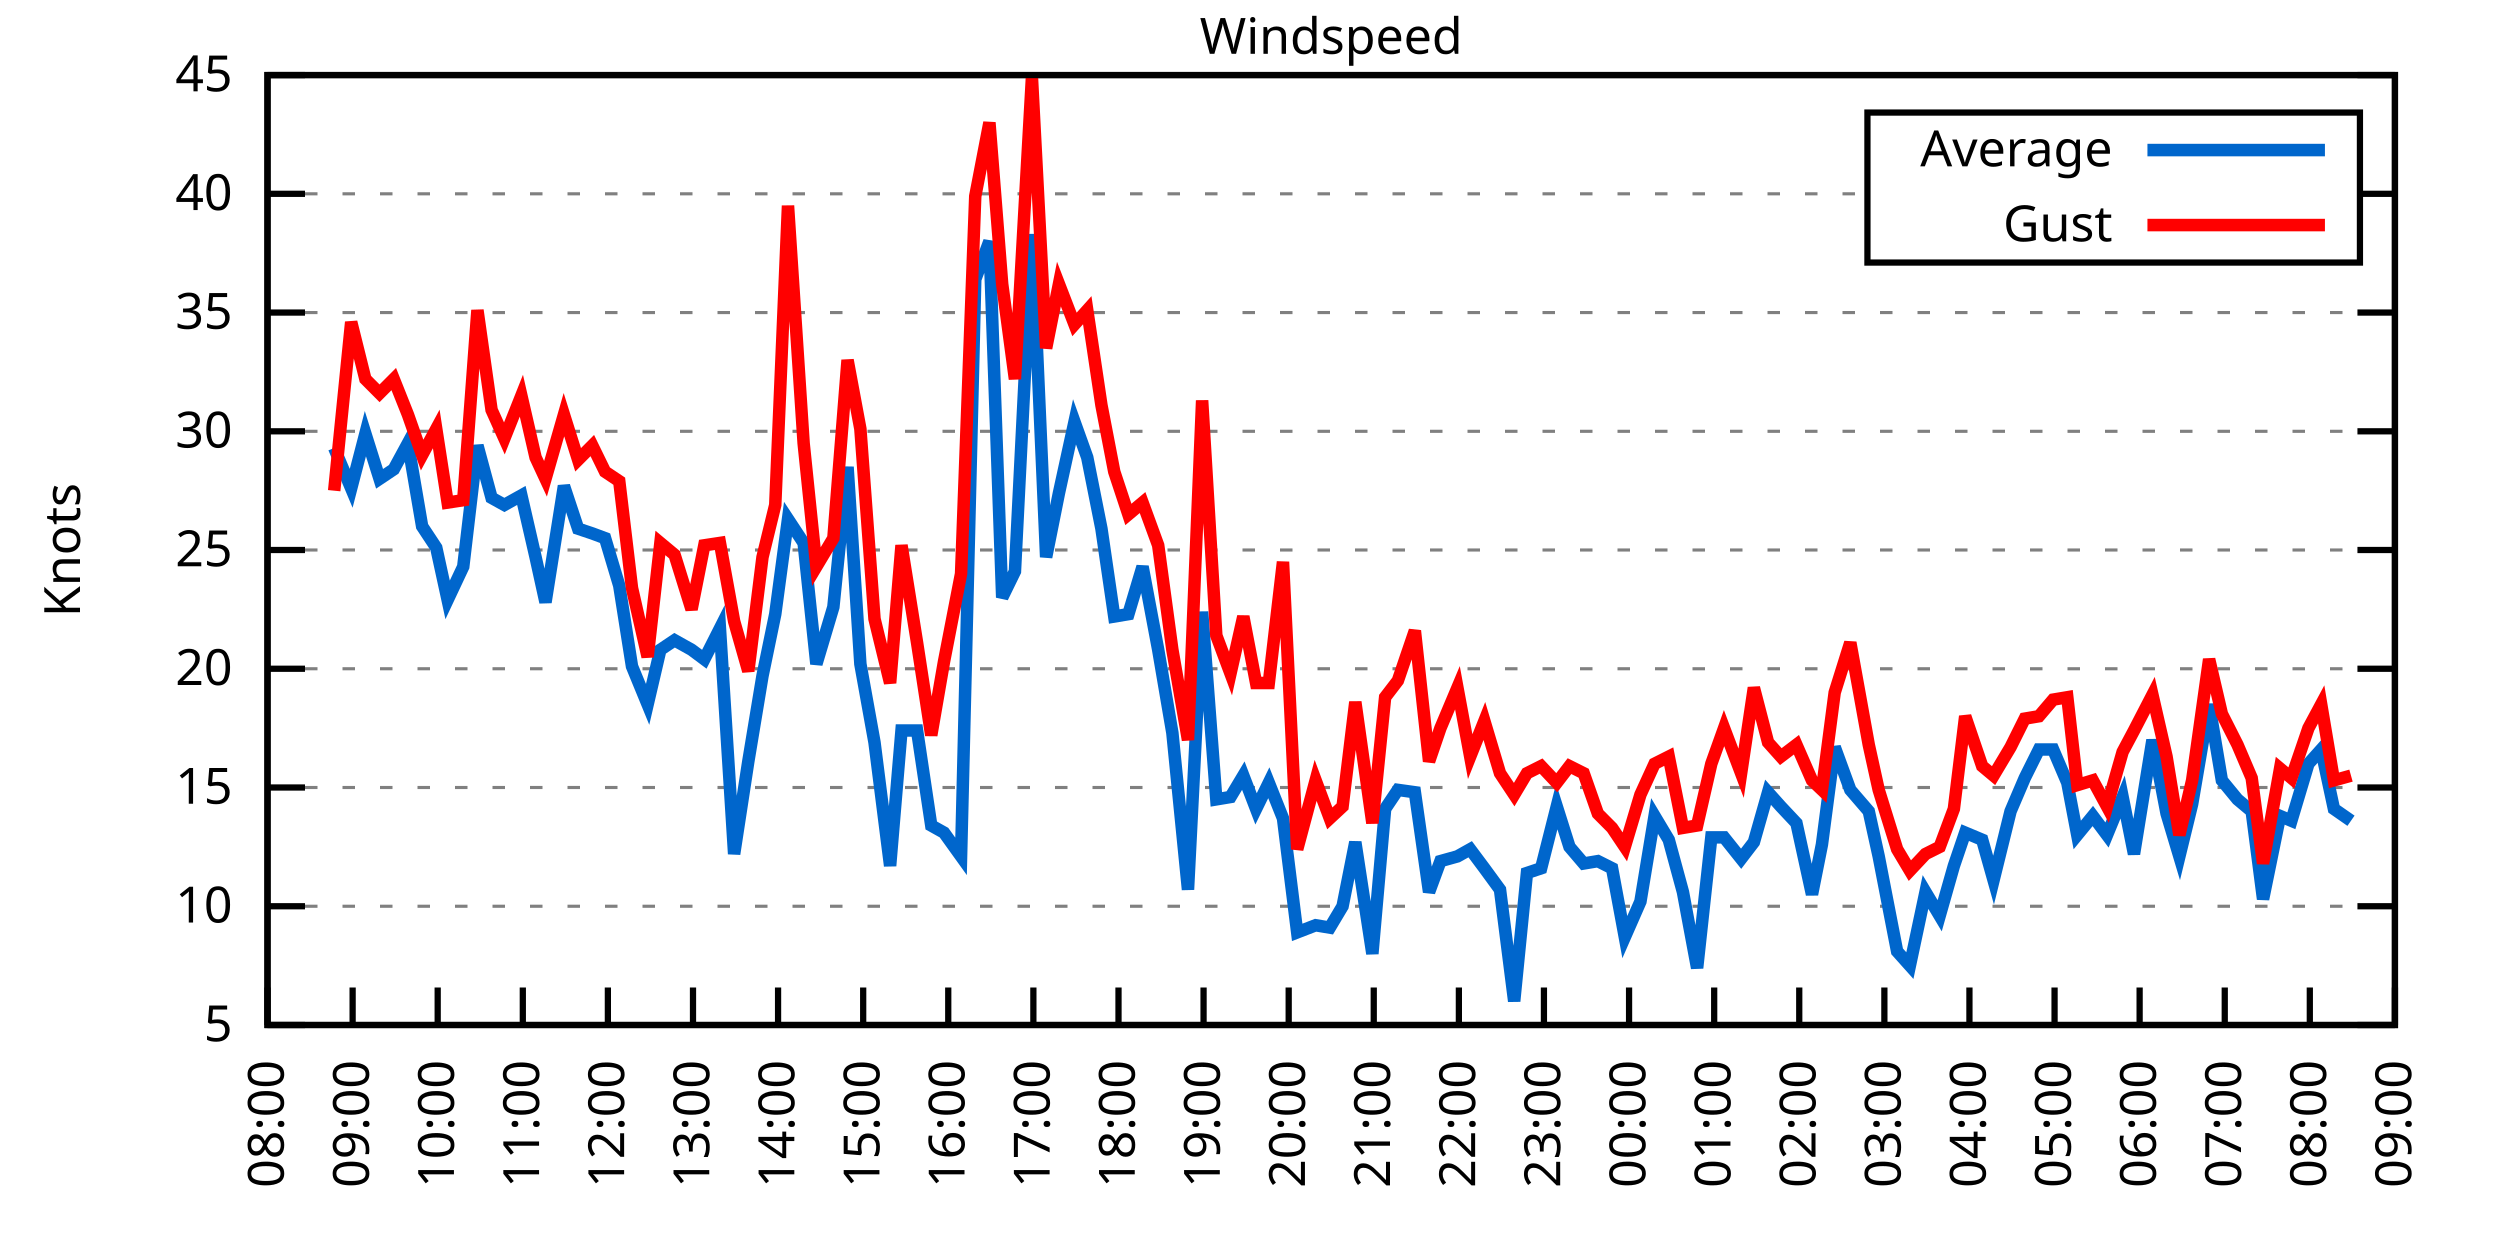
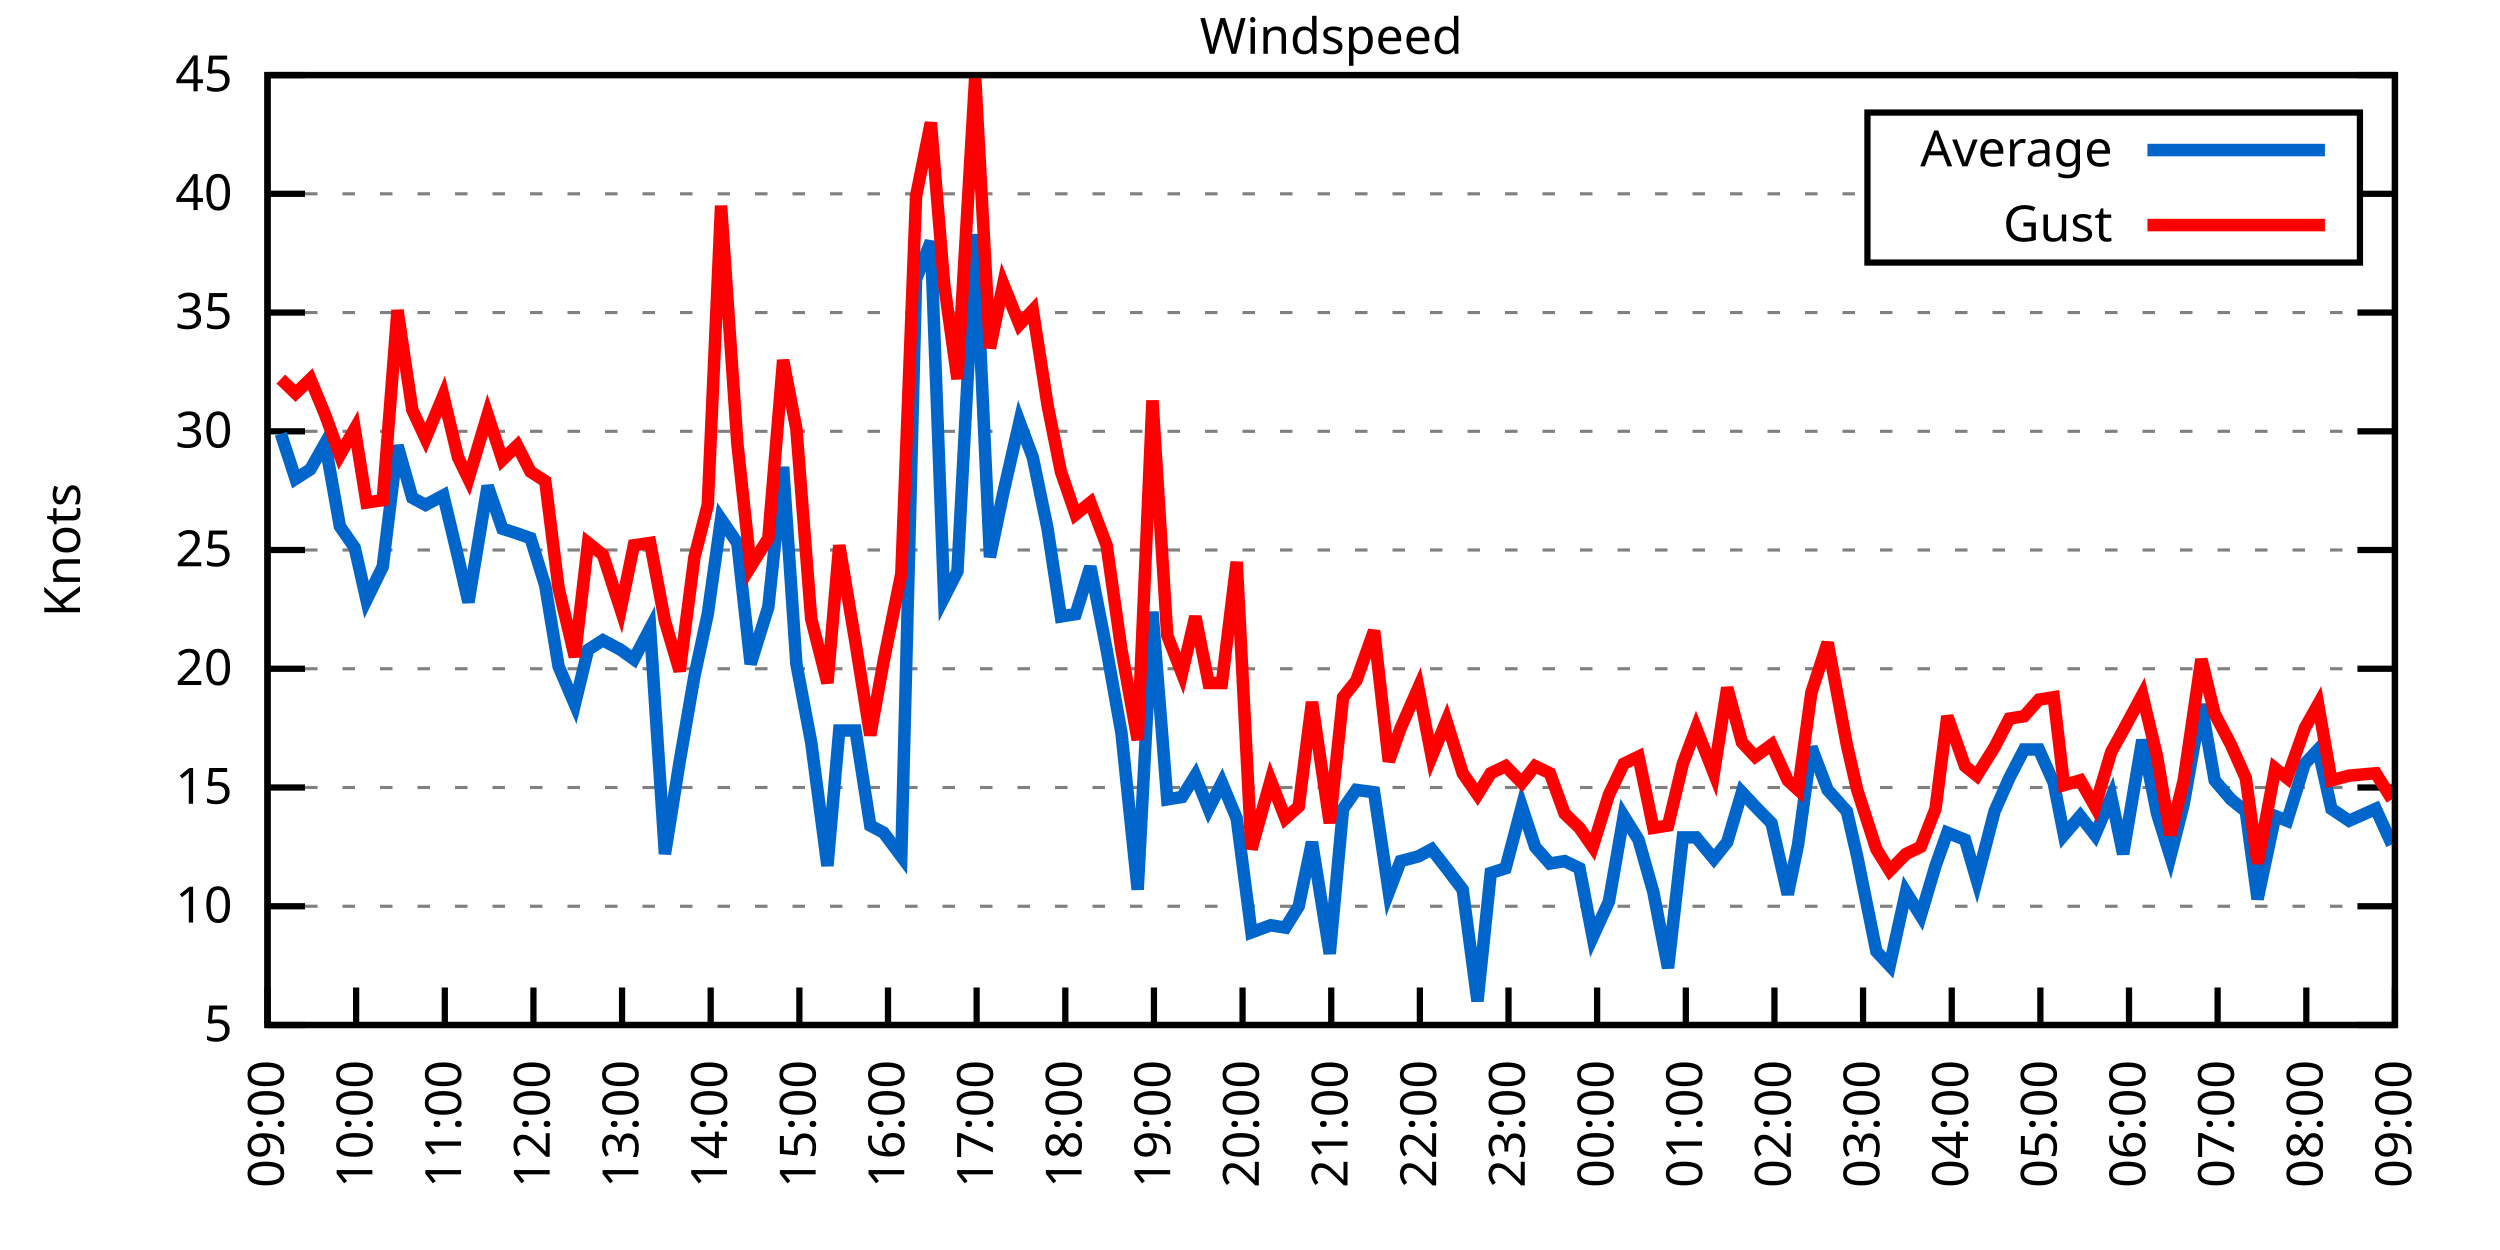
<svg xmlns="http://www.w3.org/2000/svg" xmlns:xlink="http://www.w3.org/1999/xlink" width="400" height="200" viewBox="0 0 400 200">
  <g id="gnuplot_canvas">
    <rect x="0" y="0" width="400" height="200" fill="none" />
    <defs>
      <circle id="gpDot" r="0.5" stroke-width="0.5" stroke="currentColor" />
      <path id="gpPt0" stroke-width="0.333" stroke="currentColor" d="M-1,0 h2 M0,-1 v2" />
      <path id="gpPt1" stroke-width="0.333" stroke="currentColor" d="M-1,-1 L1,1 M1,-1 L-1,1" />
      <path id="gpPt2" stroke-width="0.333" stroke="currentColor" d="M-1,0 L1,0 M0,-1 L0,1 M-1,-1 L1,1 M-1,1 L1,-1" />
      <rect id="gpPt3" stroke-width="0.333" stroke="currentColor" x="-1" y="-1" width="2" height="2" />
      <rect id="gpPt4" stroke-width="0.333" stroke="currentColor" fill="currentColor" x="-1" y="-1" width="2" height="2" />
      <circle id="gpPt5" stroke-width="0.333" stroke="currentColor" cx="0" cy="0" r="1" />
      <use xlink:href="#gpPt5" id="gpPt6" fill="currentColor" stroke="none" />
      <path id="gpPt7" stroke-width="0.333" stroke="currentColor" d="M0,-1.33 L-1.33,0.67 L1.33,0.67 z" />
      <use xlink:href="#gpPt7" id="gpPt8" fill="currentColor" stroke="none" />
      <use xlink:href="#gpPt7" id="gpPt9" stroke="currentColor" transform="rotate(180)" />
      <use xlink:href="#gpPt9" id="gpPt10" fill="currentColor" stroke="none" />
      <use xlink:href="#gpPt3" id="gpPt11" stroke="currentColor" transform="rotate(45)" />
      <use xlink:href="#gpPt11" id="gpPt12" fill="currentColor" stroke="none" />
      <path id="gpPt13" stroke-width="0.333" stroke="currentColor" d="M0,1.330 L1.265,0.411 L0.782,-1.067 L-0.782,-1.076 L-1.265,0.411 z" />
      <use xlink:href="#gpPt13" id="gpPt14" fill="currentColor" stroke="none" />
      <filter id="textbox" filterUnits="objectBoundingBox" x="0" y="0" height="1" width="1">
        <feFlood flood-color="white" flood-opacity="1" result="bgnd" />
        <feComposite in="SourceGraphic" in2="bgnd" operator="atop" />
      </filter>
      <filter id="greybox" filterUnits="objectBoundingBox" x="0" y="0" height="1" width="1">
        <feFlood flood-color="lightgrey" flood-opacity="1" result="grey" />
        <feComposite in="SourceGraphic" in2="grey" operator="atop" />
      </filter>
    </defs>
    <g fill="none" color="white" stroke="currentColor" stroke-width="1.00" stroke-linecap="butt" stroke-linejoin="miter">
</g>
    <g fill="none" color="black" stroke="currentColor" stroke-width="1.00" stroke-linecap="butt" stroke-linejoin="miter">
      <g stroke="none" shape-rendering="crispEdges">
        <polygon fill="rgb(255, 255, 255)" points="42.80,164.00 383.18,164.00 383.18,12.02 42.80,12.02 " />
      </g>
    </g>
    <g fill="none" color="black" stroke="currentColor" stroke-width="1.00" stroke-linecap="butt" stroke-linejoin="miter">
</g>
    <g fill="none" color="black" stroke="black" stroke-width="0.50" stroke-linecap="butt" stroke-linejoin="miter">
</g>
    <g fill="none" color="gray" stroke="currentColor" stroke-width="0.50" stroke-linecap="butt" stroke-linejoin="miter">
      <path stroke="gray" stroke-dasharray="2,4" class="gridline" d="M42.80,164.00 L383.19,164.00  " />
    </g>
    <g fill="none" color="gray" stroke="gray" stroke-width="1.00" stroke-linecap="butt" stroke-linejoin="miter">
</g>
    <g fill="none" color="black" stroke="currentColor" stroke-width="1.00" stroke-linecap="butt" stroke-linejoin="miter">
      <path stroke="black" d="M42.80,164.00 L48.80,164.00 M383.19,164.00 L377.19,164.00  " />
      <g transform="translate(37.20,166.60)" stroke="none" fill="black" font-family="Sans" font-size="8.00" text-anchor="end">
        <text>
          <tspan font-family="Sans"> 5</tspan>
        </text>
      </g>
    </g>
    <g fill="none" color="black" stroke="currentColor" stroke-width="1.00" stroke-linecap="butt" stroke-linejoin="miter">
</g>
    <g fill="none" color="black" stroke="black" stroke-width="0.50" stroke-linecap="butt" stroke-linejoin="miter">
</g>
    <g fill="none" color="gray" stroke="currentColor" stroke-width="0.50" stroke-linecap="butt" stroke-linejoin="miter">
      <path stroke="gray" stroke-dasharray="2,4" class="gridline" d="M42.80,145.00 L383.19,145.00  " />
    </g>
    <g fill="none" color="gray" stroke="gray" stroke-width="1.00" stroke-linecap="butt" stroke-linejoin="miter">
</g>
    <g fill="none" color="black" stroke="currentColor" stroke-width="1.00" stroke-linecap="butt" stroke-linejoin="miter">
      <path stroke="black" d="M42.80,145.00 L48.80,145.00 M383.19,145.00 L377.19,145.00  " />
      <g transform="translate(37.20,147.60)" stroke="none" fill="black" font-family="Sans" font-size="8.00" text-anchor="end">
        <text>
          <tspan font-family="Sans"> 10</tspan>
        </text>
      </g>
    </g>
    <g fill="none" color="black" stroke="currentColor" stroke-width="1.00" stroke-linecap="butt" stroke-linejoin="miter">
</g>
    <g fill="none" color="black" stroke="black" stroke-width="0.50" stroke-linecap="butt" stroke-linejoin="miter">
</g>
    <g fill="none" color="gray" stroke="currentColor" stroke-width="0.50" stroke-linecap="butt" stroke-linejoin="miter">
      <path stroke="gray" stroke-dasharray="2,4" class="gridline" d="M42.80,126.00 L383.19,126.00  " />
    </g>
    <g fill="none" color="gray" stroke="gray" stroke-width="1.00" stroke-linecap="butt" stroke-linejoin="miter">
</g>
    <g fill="none" color="black" stroke="currentColor" stroke-width="1.00" stroke-linecap="butt" stroke-linejoin="miter">
      <path stroke="black" d="M42.80,126.00 L48.80,126.00 M383.19,126.00 L377.19,126.00  " />
      <g transform="translate(37.20,128.60)" stroke="none" fill="black" font-family="Sans" font-size="8.00" text-anchor="end">
        <text>
          <tspan font-family="Sans"> 15</tspan>
        </text>
      </g>
    </g>
    <g fill="none" color="black" stroke="currentColor" stroke-width="1.00" stroke-linecap="butt" stroke-linejoin="miter">
</g>
    <g fill="none" color="black" stroke="black" stroke-width="0.50" stroke-linecap="butt" stroke-linejoin="miter">
</g>
    <g fill="none" color="gray" stroke="currentColor" stroke-width="0.50" stroke-linecap="butt" stroke-linejoin="miter">
      <path stroke="gray" stroke-dasharray="2,4" class="gridline" d="M42.80,107.00 L383.19,107.00  " />
    </g>
    <g fill="none" color="gray" stroke="gray" stroke-width="1.00" stroke-linecap="butt" stroke-linejoin="miter">
</g>
    <g fill="none" color="black" stroke="currentColor" stroke-width="1.00" stroke-linecap="butt" stroke-linejoin="miter">
      <path stroke="black" d="M42.80,107.00 L48.80,107.00 M383.19,107.00 L377.19,107.00  " />
      <g transform="translate(37.20,109.60)" stroke="none" fill="black" font-family="Sans" font-size="8.00" text-anchor="end">
        <text>
          <tspan font-family="Sans"> 20</tspan>
        </text>
      </g>
    </g>
    <g fill="none" color="black" stroke="currentColor" stroke-width="1.00" stroke-linecap="butt" stroke-linejoin="miter">
</g>
    <g fill="none" color="black" stroke="black" stroke-width="0.50" stroke-linecap="butt" stroke-linejoin="miter">
</g>
    <g fill="none" color="gray" stroke="currentColor" stroke-width="0.50" stroke-linecap="butt" stroke-linejoin="miter">
      <path stroke="gray" stroke-dasharray="2,4" class="gridline" d="M42.80,88.00 L383.19,88.00  " />
    </g>
    <g fill="none" color="gray" stroke="gray" stroke-width="1.00" stroke-linecap="butt" stroke-linejoin="miter">
</g>
    <g fill="none" color="black" stroke="currentColor" stroke-width="1.00" stroke-linecap="butt" stroke-linejoin="miter">
      <path stroke="black" d="M42.80,88.00 L48.80,88.00 M383.19,88.00 L377.19,88.00  " />
      <g transform="translate(37.20,90.60)" stroke="none" fill="black" font-family="Sans" font-size="8.00" text-anchor="end">
        <text>
          <tspan font-family="Sans"> 25</tspan>
        </text>
      </g>
    </g>
    <g fill="none" color="black" stroke="currentColor" stroke-width="1.00" stroke-linecap="butt" stroke-linejoin="miter">
</g>
    <g fill="none" color="black" stroke="black" stroke-width="0.50" stroke-linecap="butt" stroke-linejoin="miter">
</g>
    <g fill="none" color="gray" stroke="currentColor" stroke-width="0.50" stroke-linecap="butt" stroke-linejoin="miter">
      <path stroke="gray" stroke-dasharray="2,4" class="gridline" d="M42.80,69.01 L383.19,69.01  " />
    </g>
    <g fill="none" color="gray" stroke="gray" stroke-width="1.00" stroke-linecap="butt" stroke-linejoin="miter">
</g>
    <g fill="none" color="black" stroke="currentColor" stroke-width="1.00" stroke-linecap="butt" stroke-linejoin="miter">
      <path stroke="black" d="M42.80,69.01 L48.80,69.01 M383.19,69.01 L377.19,69.01  " />
      <g transform="translate(37.20,71.61)" stroke="none" fill="black" font-family="Sans" font-size="8.00" text-anchor="end">
        <text>
          <tspan font-family="Sans"> 30</tspan>
        </text>
      </g>
    </g>
    <g fill="none" color="black" stroke="currentColor" stroke-width="1.00" stroke-linecap="butt" stroke-linejoin="miter">
</g>
    <g fill="none" color="black" stroke="black" stroke-width="0.50" stroke-linecap="butt" stroke-linejoin="miter">
</g>
    <g fill="none" color="gray" stroke="currentColor" stroke-width="0.50" stroke-linecap="butt" stroke-linejoin="miter">
      <path stroke="gray" stroke-dasharray="2,4" class="gridline" d="M42.80,50.01 L383.19,50.01  " />
    </g>
    <g fill="none" color="gray" stroke="gray" stroke-width="1.00" stroke-linecap="butt" stroke-linejoin="miter">
</g>
    <g fill="none" color="black" stroke="currentColor" stroke-width="1.00" stroke-linecap="butt" stroke-linejoin="miter">
      <path stroke="black" d="M42.80,50.01 L48.80,50.01 M383.19,50.01 L377.19,50.01  " />
      <g transform="translate(37.20,52.61)" stroke="none" fill="black" font-family="Sans" font-size="8.00" text-anchor="end">
        <text>
          <tspan font-family="Sans"> 35</tspan>
        </text>
      </g>
    </g>
    <g fill="none" color="black" stroke="currentColor" stroke-width="1.00" stroke-linecap="butt" stroke-linejoin="miter">
</g>
    <g fill="none" color="black" stroke="black" stroke-width="0.50" stroke-linecap="butt" stroke-linejoin="miter">
</g>
    <g fill="none" color="gray" stroke="currentColor" stroke-width="0.50" stroke-linecap="butt" stroke-linejoin="miter">
      <path stroke="gray" stroke-dasharray="2,4" class="gridline" d="M42.80,31.01 L298.79,31.01 M377.59,31.01 L383.19,31.01  " />
    </g>
    <g fill="none" color="gray" stroke="gray" stroke-width="1.00" stroke-linecap="butt" stroke-linejoin="miter">
</g>
    <g fill="none" color="black" stroke="currentColor" stroke-width="1.00" stroke-linecap="butt" stroke-linejoin="miter">
      <path stroke="black" d="M42.80,31.01 L48.80,31.01 M383.19,31.01 L377.19,31.01  " />
      <g transform="translate(37.20,33.61)" stroke="none" fill="black" font-family="Sans" font-size="8.00" text-anchor="end">
        <text>
          <tspan font-family="Sans"> 40</tspan>
        </text>
      </g>
    </g>
    <g fill="none" color="black" stroke="currentColor" stroke-width="1.00" stroke-linecap="butt" stroke-linejoin="miter">
</g>
    <g fill="none" color="black" stroke="black" stroke-width="0.50" stroke-linecap="butt" stroke-linejoin="miter">
</g>
    <g fill="none" color="gray" stroke="currentColor" stroke-width="0.50" stroke-linecap="butt" stroke-linejoin="miter">
      <path stroke="gray" stroke-dasharray="2,4" class="gridline" d="M42.80,12.01 L383.19,12.01  " />
    </g>
    <g fill="none" color="gray" stroke="gray" stroke-width="1.00" stroke-linecap="butt" stroke-linejoin="miter">
</g>
    <g fill="none" color="black" stroke="currentColor" stroke-width="1.00" stroke-linecap="butt" stroke-linejoin="miter">
      <path stroke="black" d="M42.80,12.01 L48.80,12.01 M383.19,12.01 L377.19,12.01  " />
      <g transform="translate(37.20,14.61)" stroke="none" fill="black" font-family="Sans" font-size="8.00" text-anchor="end">
        <text>
          <tspan font-family="Sans"> 45</tspan>
        </text>
      </g>
    </g>
    <g fill="none" color="black" stroke="currentColor" stroke-width="1.00" stroke-linecap="butt" stroke-linejoin="miter">
      <path stroke="black" d="M42.80,164.00 L42.80,158.00  " />
      <g transform="translate(45.40,169.60) rotate(270.00)" stroke="none" fill="black" font-family="Sans" font-size="8.00" text-anchor="end">
        <text>
-           <tspan font-family="Sans">08:00</tspan>
-         </text>
-       </g>
-     </g>
-     <g fill="none" color="black" stroke="currentColor" stroke-width="1.00" stroke-linecap="butt" stroke-linejoin="miter">
-       <path stroke="black" d="M56.42,164.00 L56.42,158.00  " />
-       <g transform="translate(59.02,169.60) rotate(270.00)" stroke="none" fill="black" font-family="Sans" font-size="8.00" text-anchor="end">
-         <text>
          <tspan font-family="Sans">09:00</tspan>
        </text>
      </g>
    </g>
    <g fill="none" color="black" stroke="currentColor" stroke-width="1.00" stroke-linecap="butt" stroke-linejoin="miter">
-       <path stroke="black" d="M70.03,164.00 L70.03,158.00  " />
-       <g transform="translate(72.63,169.60) rotate(270.00)" stroke="none" fill="black" font-family="Sans" font-size="8.00" text-anchor="end">
+       <path stroke="black" d="M56.98,164.00 L56.98,158.00  " />
+       <g transform="translate(59.58,169.60) rotate(270.00)" stroke="none" fill="black" font-family="Sans" font-size="8.00" text-anchor="end">
        <text>
          <tspan font-family="Sans">10:00</tspan>
        </text>
      </g>
    </g>
    <g fill="none" color="black" stroke="currentColor" stroke-width="1.00" stroke-linecap="butt" stroke-linejoin="miter">
-       <path stroke="black" d="M83.65,164.00 L83.65,158.00  " />
-       <g transform="translate(86.25,169.60) rotate(270.00)" stroke="none" fill="black" font-family="Sans" font-size="8.00" text-anchor="end">
+       <path stroke="black" d="M71.17,164.00 L71.17,158.00  " />
+       <g transform="translate(73.77,169.60) rotate(270.00)" stroke="none" fill="black" font-family="Sans" font-size="8.00" text-anchor="end">
        <text>
          <tspan font-family="Sans">11:00</tspan>
        </text>
      </g>
    </g>
    <g fill="none" color="black" stroke="currentColor" stroke-width="1.00" stroke-linecap="butt" stroke-linejoin="miter">
-       <path stroke="black" d="M97.26,164.00 L97.26,158.00  " />
-       <g transform="translate(99.86,169.60) rotate(270.00)" stroke="none" fill="black" font-family="Sans" font-size="8.00" text-anchor="end">
+       <path stroke="black" d="M85.35,164.00 L85.35,158.00  " />
+       <g transform="translate(87.95,169.60) rotate(270.00)" stroke="none" fill="black" font-family="Sans" font-size="8.00" text-anchor="end">
        <text>
          <tspan font-family="Sans">12:00</tspan>
        </text>
      </g>
    </g>
    <g fill="none" color="black" stroke="currentColor" stroke-width="1.00" stroke-linecap="butt" stroke-linejoin="miter">
-       <path stroke="black" d="M110.88,164.00 L110.88,158.00  " />
-       <g transform="translate(113.48,169.60) rotate(270.00)" stroke="none" fill="black" font-family="Sans" font-size="8.00" text-anchor="end">
+       <path stroke="black" d="M99.53,164.00 L99.53,158.00  " />
+       <g transform="translate(102.13,169.60) rotate(270.00)" stroke="none" fill="black" font-family="Sans" font-size="8.00" text-anchor="end">
        <text>
          <tspan font-family="Sans">13:00</tspan>
        </text>
      </g>
    </g>
    <g fill="none" color="black" stroke="currentColor" stroke-width="1.00" stroke-linecap="butt" stroke-linejoin="miter">
-       <path stroke="black" d="M124.49,164.00 L124.49,158.00  " />
-       <g transform="translate(127.09,169.60) rotate(270.00)" stroke="none" fill="black" font-family="Sans" font-size="8.00" text-anchor="end">
+       <path stroke="black" d="M113.71,164.00 L113.71,158.00  " />
+       <g transform="translate(116.31,169.60) rotate(270.00)" stroke="none" fill="black" font-family="Sans" font-size="8.00" text-anchor="end">
        <text>
          <tspan font-family="Sans">14:00</tspan>
        </text>
      </g>
    </g>
    <g fill="none" color="black" stroke="currentColor" stroke-width="1.00" stroke-linecap="butt" stroke-linejoin="miter">
-       <path stroke="black" d="M138.11,164.00 L138.11,158.00  " />
-       <g transform="translate(140.71,169.60) rotate(270.00)" stroke="none" fill="black" font-family="Sans" font-size="8.00" text-anchor="end">
+       <path stroke="black" d="M127.90,164.00 L127.90,158.00  " />
+       <g transform="translate(130.50,169.60) rotate(270.00)" stroke="none" fill="black" font-family="Sans" font-size="8.00" text-anchor="end">
        <text>
          <tspan font-family="Sans">15:00</tspan>
        </text>
      </g>
    </g>
    <g fill="none" color="black" stroke="currentColor" stroke-width="1.00" stroke-linecap="butt" stroke-linejoin="miter">
-       <path stroke="black" d="M151.72,164.00 L151.72,158.00  " />
-       <g transform="translate(154.32,169.60) rotate(270.00)" stroke="none" fill="black" font-family="Sans" font-size="8.00" text-anchor="end">
+       <path stroke="black" d="M142.08,164.00 L142.08,158.00  " />
+       <g transform="translate(144.68,169.60) rotate(270.00)" stroke="none" fill="black" font-family="Sans" font-size="8.00" text-anchor="end">
        <text>
          <tspan font-family="Sans">16:00</tspan>
        </text>
      </g>
    </g>
    <g fill="none" color="black" stroke="currentColor" stroke-width="1.00" stroke-linecap="butt" stroke-linejoin="miter">
-       <path stroke="black" d="M165.34,164.00 L165.34,158.00  " />
-       <g transform="translate(167.94,169.60) rotate(270.00)" stroke="none" fill="black" font-family="Sans" font-size="8.00" text-anchor="end">
+       <path stroke="black" d="M156.26,164.00 L156.26,158.00  " />
+       <g transform="translate(158.86,169.60) rotate(270.00)" stroke="none" fill="black" font-family="Sans" font-size="8.00" text-anchor="end">
        <text>
          <tspan font-family="Sans">17:00</tspan>
        </text>
      </g>
    </g>
    <g fill="none" color="black" stroke="currentColor" stroke-width="1.00" stroke-linecap="butt" stroke-linejoin="miter">
-       <path stroke="black" d="M178.96,164.00 L178.96,158.00  " />
-       <g transform="translate(181.56,169.60) rotate(270.00)" stroke="none" fill="black" font-family="Sans" font-size="8.00" text-anchor="end">
+       <path stroke="black" d="M170.45,164.00 L170.45,158.00  " />
+       <g transform="translate(173.05,169.60) rotate(270.00)" stroke="none" fill="black" font-family="Sans" font-size="8.00" text-anchor="end">
        <text>
          <tspan font-family="Sans">18:00</tspan>
        </text>
      </g>
    </g>
    <g fill="none" color="black" stroke="currentColor" stroke-width="1.00" stroke-linecap="butt" stroke-linejoin="miter">
-       <path stroke="black" d="M192.57,164.00 L192.57,158.00  " />
-       <g transform="translate(195.17,169.60) rotate(270.00)" stroke="none" fill="black" font-family="Sans" font-size="8.00" text-anchor="end">
+       <path stroke="black" d="M184.63,164.00 L184.63,158.00  " />
+       <g transform="translate(187.23,169.60) rotate(270.00)" stroke="none" fill="black" font-family="Sans" font-size="8.00" text-anchor="end">
        <text>
          <tspan font-family="Sans">19:00</tspan>
        </text>
      </g>
    </g>
    <g fill="none" color="black" stroke="currentColor" stroke-width="1.00" stroke-linecap="butt" stroke-linejoin="miter">
-       <path stroke="black" d="M206.19,164.00 L206.19,158.00  " />
-       <g transform="translate(208.79,169.60) rotate(270.00)" stroke="none" fill="black" font-family="Sans" font-size="8.00" text-anchor="end">
+       <path stroke="black" d="M198.81,164.00 L198.81,158.00  " />
+       <g transform="translate(201.41,169.60) rotate(270.00)" stroke="none" fill="black" font-family="Sans" font-size="8.00" text-anchor="end">
        <text>
          <tspan font-family="Sans">20:00</tspan>
        </text>
      </g>
    </g>
    <g fill="none" color="black" stroke="currentColor" stroke-width="1.00" stroke-linecap="butt" stroke-linejoin="miter">
-       <path stroke="black" d="M219.80,164.00 L219.80,158.00  " />
-       <g transform="translate(222.40,169.60) rotate(270.00)" stroke="none" fill="black" font-family="Sans" font-size="8.00" text-anchor="end">
+       <path stroke="black" d="M213.00,164.00 L213.00,158.00  " />
+       <g transform="translate(215.60,169.60) rotate(270.00)" stroke="none" fill="black" font-family="Sans" font-size="8.00" text-anchor="end">
        <text>
          <tspan font-family="Sans">21:00</tspan>
        </text>
      </g>
    </g>
    <g fill="none" color="black" stroke="currentColor" stroke-width="1.00" stroke-linecap="butt" stroke-linejoin="miter">
-       <path stroke="black" d="M233.42,164.00 L233.42,158.00  " />
-       <g transform="translate(236.02,169.60) rotate(270.00)" stroke="none" fill="black" font-family="Sans" font-size="8.00" text-anchor="end">
+       <path stroke="black" d="M227.18,164.00 L227.18,158.00  " />
+       <g transform="translate(229.78,169.60) rotate(270.00)" stroke="none" fill="black" font-family="Sans" font-size="8.00" text-anchor="end">
        <text>
          <tspan font-family="Sans">22:00</tspan>
        </text>
      </g>
    </g>
    <g fill="none" color="black" stroke="currentColor" stroke-width="1.00" stroke-linecap="butt" stroke-linejoin="miter">
-       <path stroke="black" d="M247.03,164.00 L247.03,158.00  " />
-       <g transform="translate(249.63,169.60) rotate(270.00)" stroke="none" fill="black" font-family="Sans" font-size="8.00" text-anchor="end">
+       <path stroke="black" d="M241.36,164.00 L241.36,158.00  " />
+       <g transform="translate(243.96,169.60) rotate(270.00)" stroke="none" fill="black" font-family="Sans" font-size="8.00" text-anchor="end">
        <text>
          <tspan font-family="Sans">23:00</tspan>
        </text>
      </g>
    </g>
    <g fill="none" color="black" stroke="currentColor" stroke-width="1.00" stroke-linecap="butt" stroke-linejoin="miter">
-       <path stroke="black" d="M260.65,164.00 L260.65,158.00  " />
-       <g transform="translate(263.25,169.60) rotate(270.00)" stroke="none" fill="black" font-family="Sans" font-size="8.00" text-anchor="end">
+       <path stroke="black" d="M255.54,164.00 L255.54,158.00  " />
+       <g transform="translate(258.14,169.60) rotate(270.00)" stroke="none" fill="black" font-family="Sans" font-size="8.00" text-anchor="end">
        <text>
          <tspan font-family="Sans">00:00</tspan>
        </text>
      </g>
    </g>
    <g fill="none" color="black" stroke="currentColor" stroke-width="1.00" stroke-linecap="butt" stroke-linejoin="miter">
-       <path stroke="black" d="M274.27,164.00 L274.27,158.00  " />
-       <g transform="translate(276.87,169.60) rotate(270.00)" stroke="none" fill="black" font-family="Sans" font-size="8.00" text-anchor="end">
+       <path stroke="black" d="M269.73,164.00 L269.73,158.00  " />
+       <g transform="translate(272.33,169.60) rotate(270.00)" stroke="none" fill="black" font-family="Sans" font-size="8.00" text-anchor="end">
        <text>
          <tspan font-family="Sans">01:00</tspan>
        </text>
      </g>
    </g>
    <g fill="none" color="black" stroke="currentColor" stroke-width="1.00" stroke-linecap="butt" stroke-linejoin="miter">
-       <path stroke="black" d="M287.88,164.00 L287.88,158.00  " />
-       <g transform="translate(290.48,169.60) rotate(270.00)" stroke="none" fill="black" font-family="Sans" font-size="8.00" text-anchor="end">
+       <path stroke="black" d="M283.91,164.00 L283.91,158.00  " />
+       <g transform="translate(286.51,169.60) rotate(270.00)" stroke="none" fill="black" font-family="Sans" font-size="8.00" text-anchor="end">
        <text>
          <tspan font-family="Sans">02:00</tspan>
        </text>
      </g>
    </g>
    <g fill="none" color="black" stroke="currentColor" stroke-width="1.00" stroke-linecap="butt" stroke-linejoin="miter">
-       <path stroke="black" d="M301.50,164.00 L301.50,158.00  " />
-       <g transform="translate(304.10,169.60) rotate(270.00)" stroke="none" fill="black" font-family="Sans" font-size="8.00" text-anchor="end">
+       <path stroke="black" d="M298.09,164.00 L298.09,158.00  " />
+       <g transform="translate(300.69,169.60) rotate(270.00)" stroke="none" fill="black" font-family="Sans" font-size="8.00" text-anchor="end">
        <text>
          <tspan font-family="Sans">03:00</tspan>
        </text>
      </g>
    </g>
    <g fill="none" color="black" stroke="currentColor" stroke-width="1.00" stroke-linecap="butt" stroke-linejoin="miter">
-       <path stroke="black" d="M315.11,164.00 L315.11,158.00  " />
-       <g transform="translate(317.71,169.60) rotate(270.00)" stroke="none" fill="black" font-family="Sans" font-size="8.00" text-anchor="end">
+       <path stroke="black" d="M312.28,164.00 L312.28,158.00  " />
+       <g transform="translate(314.88,169.60) rotate(270.00)" stroke="none" fill="black" font-family="Sans" font-size="8.00" text-anchor="end">
        <text>
          <tspan font-family="Sans">04:00</tspan>
        </text>
      </g>
    </g>
    <g fill="none" color="black" stroke="currentColor" stroke-width="1.00" stroke-linecap="butt" stroke-linejoin="miter">
-       <path stroke="black" d="M328.73,164.00 L328.73,158.00  " />
-       <g transform="translate(331.33,169.60) rotate(270.00)" stroke="none" fill="black" font-family="Sans" font-size="8.00" text-anchor="end">
+       <path stroke="black" d="M326.46,164.00 L326.46,158.00  " />
+       <g transform="translate(329.06,169.60) rotate(270.00)" stroke="none" fill="black" font-family="Sans" font-size="8.00" text-anchor="end">
        <text>
          <tspan font-family="Sans">05:00</tspan>
        </text>
      </g>
    </g>
    <g fill="none" color="black" stroke="currentColor" stroke-width="1.00" stroke-linecap="butt" stroke-linejoin="miter">
-       <path stroke="black" d="M342.34,164.00 L342.34,158.00  " />
-       <g transform="translate(344.94,169.60) rotate(270.00)" stroke="none" fill="black" font-family="Sans" font-size="8.00" text-anchor="end">
+       <path stroke="black" d="M340.64,164.00 L340.64,158.00  " />
+       <g transform="translate(343.24,169.60) rotate(270.00)" stroke="none" fill="black" font-family="Sans" font-size="8.00" text-anchor="end">
        <text>
          <tspan font-family="Sans">06:00</tspan>
        </text>
      </g>
    </g>
    <g fill="none" color="black" stroke="currentColor" stroke-width="1.00" stroke-linecap="butt" stroke-linejoin="miter">
-       <path stroke="black" d="M355.96,164.00 L355.96,158.00  " />
-       <g transform="translate(358.56,169.60) rotate(270.00)" stroke="none" fill="black" font-family="Sans" font-size="8.00" text-anchor="end">
+       <path stroke="black" d="M354.82,164.00 L354.82,158.00  " />
+       <g transform="translate(357.42,169.60) rotate(270.00)" stroke="none" fill="black" font-family="Sans" font-size="8.00" text-anchor="end">
        <text>
          <tspan font-family="Sans">07:00</tspan>
        </text>
      </g>
    </g>
    <g fill="none" color="black" stroke="currentColor" stroke-width="1.00" stroke-linecap="butt" stroke-linejoin="miter">
-       <path stroke="black" d="M369.57,164.00 L369.57,158.00  " />
-       <g transform="translate(372.17,169.60) rotate(270.00)" stroke="none" fill="black" font-family="Sans" font-size="8.00" text-anchor="end">
+       <path stroke="black" d="M369.01,164.00 L369.01,158.00  " />
+       <g transform="translate(371.61,169.60) rotate(270.00)" stroke="none" fill="black" font-family="Sans" font-size="8.00" text-anchor="end">
        <text>
          <tspan font-family="Sans">08:00</tspan>
        </text>
      </g>
    </g>
    <g fill="none" color="black" stroke="currentColor" stroke-width="1.00" stroke-linecap="butt" stroke-linejoin="miter">
      <path stroke="black" d="M383.19,164.00 L383.19,158.00  " />
      <g transform="translate(385.79,169.60) rotate(270.00)" stroke="none" fill="black" font-family="Sans" font-size="8.00" text-anchor="end">
        <text>
          <tspan font-family="Sans">09:00</tspan>
        </text>
      </g>
    </g>
    <g fill="none" color="black" stroke="currentColor" stroke-width="1.00" stroke-linecap="butt" stroke-linejoin="miter">
</g>
    <g fill="none" color="black" stroke="currentColor" stroke-width="1.00" stroke-linecap="butt" stroke-linejoin="miter">
      <path stroke="black" d="M42.80,12.01 L42.80,164.00 L383.19,164.00 L383.19,12.01 L42.80,12.01 Z  " />
    </g>
    <g fill="none" color="black" stroke="currentColor" stroke-width="1.00" stroke-linecap="butt" stroke-linejoin="miter">
</g>
    <g fill="none" color="black" stroke="currentColor" stroke-width="1.00" stroke-linecap="butt" stroke-linejoin="miter">
      <path stroke="black" d="M298.79,42.01 L298.79,18.01 L377.59,18.01 L377.59,42.01 L298.79,42.01 Z  " />
    </g>
    <g id="Windspeed_plot_1">
      <g fill="none" color="white" stroke="black" stroke-width="2.00" stroke-linecap="butt" stroke-linejoin="miter">
</g>
      <g fill="none" color="black" stroke="currentColor" stroke-width="2.00" stroke-linecap="butt" stroke-linejoin="miter">
        <g transform="translate(337.99,26.61)" stroke="none" fill="black" font-family="Sans" font-size="8.00" text-anchor="end">
          <text>
            <tspan font-family="Sans">Average</tspan>
          </text>
        </g>
      </g>
      <g fill="none" color="black" stroke="currentColor" stroke-width="2.00" stroke-linecap="butt" stroke-linejoin="miter">
-         <path stroke="rgb(  0, 102, 204)" d="M343.59,24.01 L371.99,24.01 M53.47,71.67 L56.19,78.13 L58.46,69.39 L60.73,76.61 L63.00,75.09 L65.27,70.91   L67.54,84.21 L69.80,87.63 L71.62,95.98 L74.12,90.66 L76.39,71.29 L78.65,79.65 L80.70,80.79 L83.42,79.27   L85.69,89.14 L87.28,96.36 L90.23,77.75 L92.50,84.59 L94.77,85.35 L96.81,86.11 L99.08,93.70 L101.12,106.62   L103.62,112.70 L105.66,103.96 L107.93,102.44 L110.65,103.96 L112.69,105.48 L115.19,100.54 L117.46,136.64 L119.73,121.82   L122.00,108.14 L124.04,98.26 L126.08,83.07 L128.58,86.87 L130.62,106.24 L133.34,97.12 L135.61,74.71 L137.66,106.24   L139.92,118.78 L142.42,138.54 L144.24,116.88 L146.73,116.88 L149.00,132.08 L151.04,133.22 L153.77,137.02 L156.04,44.69   L158.31,38.61 L160.35,95.60 L162.39,91.42 L165.11,37.47 L167.38,89.14 L169.43,78.89 L171.92,67.49 L173.96,73.19   L176.23,84.59 L178.28,98.64 L180.54,98.26 L182.81,90.66 L185.31,103.96 L187.58,117.26 L190.08,142.34 L192.34,97.88   L194.61,127.90 L196.88,127.52 L198.93,124.10 L200.97,129.42 L203.01,125.24 L205.28,130.94 L207.55,149.18 L210.50,148.04   L212.77,148.42 L214.81,145.00 L216.85,134.74 L219.58,152.60 L221.62,129.42 L223.66,126.38 L226.38,126.76 L228.65,142.72   L230.47,137.78 L233.19,137.02 L235.23,135.88 L237.50,138.92 L240.00,142.34 L242.27,160.20 L244.31,139.68 L246.58,138.92   L249.08,129.04 L251.12,135.50 L253.39,138.16 L255.66,137.78 L257.93,138.92 L259.97,149.94 L262.47,144.24 L264.73,130.56   L267.00,134.36 L269.27,142.72 L271.54,154.88 L273.81,133.98 L275.85,133.98 L278.58,137.40 L280.62,134.74 L282.89,126.76   L284.93,129.04 L287.43,131.70 L289.92,143.10 L291.51,135.12 L293.55,119.54 L296.05,126.38 L299.00,129.80 L300.59,137.02   L303.54,152.22 L305.58,154.50 L308.08,142.72 L310.35,146.52 L312.62,138.54 L314.43,133.22 L317.15,134.36 L318.97,140.82   L321.69,129.80 L323.96,124.48 L326.23,119.92 L328.50,119.92 L330.77,125.24 L332.36,133.60 L334.85,130.56 L337.12,133.60   L339.62,127.52 L341.44,136.64 L344.39,118.40 L346.65,130.18 L348.70,137.02 L350.74,128.66 L353.46,112.70 L355.50,124.86   L358.00,127.90 L360.27,129.80 L362.09,143.86 L364.81,130.56 L366.62,131.32 L369.35,122.20 L371.39,119.92 L373.43,129.42   L376.16,131.32  " />
+         <path stroke="rgb(  0, 102, 204)" d="M343.59,24.01 L371.99,24.01 M44.93,69.39 L47.29,76.61 L49.66,75.09 L52.02,70.91 L54.38,84.21 L56.75,87.63   L58.64,95.98 L61.24,90.66 L63.60,71.29 L65.97,79.65 L68.09,80.79 L70.93,79.27 L73.29,89.14 L74.95,96.36   L78.02,77.75 L80.38,84.59 L82.75,85.35 L84.88,86.11 L87.24,93.70 L89.37,106.62 L91.97,112.70 L94.09,103.96   L96.46,102.44 L99.30,103.96 L101.42,105.48 L104.02,100.54 L106.39,136.64 L108.75,121.82 L111.11,108.14 L113.24,98.26   L115.37,83.07 L117.97,86.87 L120.10,106.24 L122.93,97.12 L125.30,74.71 L127.42,106.24 L129.79,118.78 L132.39,138.54   L134.28,116.88 L136.88,116.88 L139.24,132.08 L141.37,133.22 L144.21,137.02 L146.57,44.69 L148.94,38.61 L151.06,95.60   L153.19,91.42 L156.03,37.47 L158.39,89.14 L160.52,78.89 L163.12,67.49 L165.25,73.19 L167.61,84.59 L169.74,98.64   L172.10,98.26 L174.46,90.66 L177.06,103.96 L179.43,117.26 L182.03,142.34 L184.39,97.88 L186.76,127.90 L189.12,127.52   L191.25,124.10 L193.38,129.42 L195.50,125.24 L197.87,130.94 L200.23,149.18 L203.30,148.04 L205.67,148.42 L207.79,145.00   L209.92,134.74 L212.76,152.60 L214.89,129.42 L217.01,126.38 L219.85,126.76 L222.21,142.72 L224.10,137.78 L226.94,137.02   L229.07,135.88 L231.43,138.92 L234.03,142.34 L236.40,160.20 L238.52,139.68 L240.89,138.92 L243.49,129.04 L245.62,135.50   L247.98,138.16 L250.34,137.78 L252.71,138.92 L254.83,149.94 L257.43,144.24 L259.80,130.56 L262.16,134.36 L264.53,142.72   L266.89,154.88 L269.25,133.98 L271.38,133.98 L274.22,137.40 L276.35,134.74 L278.71,126.76 L280.84,129.04 L283.44,131.70   L286.04,143.10 L287.69,135.12 L289.82,119.54 L292.42,126.38 L295.49,129.80 L297.15,137.02 L300.22,152.22 L302.35,154.50   L304.95,142.72 L307.31,146.52 L309.68,138.54 L311.57,133.22 L314.40,134.36 L316.29,140.82 L319.13,129.80 L321.49,124.48   L323.86,119.92 L326.22,119.92 L328.59,125.24 L330.24,133.60 L332.84,130.56 L335.20,133.60 L337.80,127.52 L339.70,136.64   L342.77,118.40 L345.13,130.18 L347.26,137.02 L349.39,128.66 L352.22,112.70 L354.35,124.86 L356.95,127.90 L359.32,129.80   L361.21,143.86 L364.04,130.56 L365.93,131.32 L368.77,122.20 L370.90,119.92 L373.03,129.42 L375.86,131.32 L380.12,129.42   L382.72,135.12  " />
      </g>
    </g>
    <g id="Windspeed_plot_2">
      <g fill="none" color="black" stroke="currentColor" stroke-width="2.00" stroke-linecap="butt" stroke-linejoin="miter">
        <g transform="translate(337.99,38.61)" stroke="none" fill="black" font-family="Sans" font-size="8.00" text-anchor="end">
          <text>
            <tspan font-family="Sans">Gust</tspan>
          </text>
        </g>
      </g>
      <g fill="none" color="black" stroke="currentColor" stroke-width="2.00" stroke-linecap="butt" stroke-linejoin="miter">
-         <path stroke="rgb(255,   0,   0)" d="M343.59,36.01 L371.99,36.01 M53.47,78.51 L56.19,51.53 L58.46,60.65 L60.73,62.93 L63.00,60.65 L65.27,66.35   L67.54,72.81 L69.80,68.63 L71.62,80.41 L74.12,80.03 L76.39,49.63 L78.65,65.59 L80.70,70.15 L83.42,63.31   L85.69,73.19 L87.28,76.61 L90.23,66.35 L92.50,73.57 L94.77,71.29 L96.81,75.47 L99.08,76.99 L101.12,94.08   L103.62,105.10 L105.66,86.87 L107.93,88.76 L110.65,97.50 L112.69,87.25 L115.19,86.87 L117.46,99.40 L119.73,107.38   L122.00,89.14 L124.04,80.79 L126.08,32.91 L128.58,70.91 L130.62,90.66 L133.34,86.11 L135.61,57.61 L137.66,68.63   L139.92,99.02 L142.42,109.28 L144.24,87.25 L146.73,102.82 L149.00,117.64 L151.04,105.86 L153.77,91.80 L156.04,31.39   L158.31,19.61 L160.35,45.45 L162.39,60.65 L165.11,12.39 L167.38,55.71 L169.43,45.45 L171.92,51.91 L173.96,49.63   L176.23,64.83 L178.28,75.47 L180.54,82.31 L182.81,80.41 L185.31,87.25 L187.58,103.96 L190.08,118.40 L192.34,64.07   L194.61,101.68 L196.88,107.76 L198.93,98.64 L200.97,109.28 L203.01,109.28 L205.28,89.90 L207.55,135.88 L210.50,124.86   L212.77,130.94 L214.81,129.04 L216.85,112.32 L219.58,131.70 L221.62,111.56 L223.66,108.90 L226.38,100.92 L228.65,121.82   L230.47,116.50 L233.19,110.04 L235.23,121.06 L237.50,115.36 L240.00,123.72 L242.27,127.14 L244.31,123.72 L246.58,122.58   L249.08,125.24 L251.12,122.58 L253.39,123.72 L255.66,130.18 L257.93,132.46 L259.97,135.50 L262.47,127.14 L264.73,122.20   L267.00,121.06 L269.27,132.46 L271.54,132.08 L273.81,122.20 L275.85,116.50 L278.58,123.72 L280.62,110.04 L282.89,118.78   L284.93,121.06 L287.43,119.16 L289.92,124.86 L291.51,126.38 L293.55,110.80 L296.05,102.82 L299.00,119.16 L300.59,126.38   L303.54,135.88 L305.58,139.30 L308.08,136.64 L310.35,135.50 L312.62,129.42 L314.43,114.60 L317.15,122.58 L318.97,124.10   L321.69,119.54 L323.96,114.98 L326.23,114.60 L328.50,111.94 L330.77,111.56 L332.36,125.62 L334.85,124.86 L337.12,129.04   L339.62,120.30 L341.44,116.88 L344.39,111.18 L346.65,121.06 L348.70,133.60 L350.74,124.86 L353.46,105.48 L355.50,114.22   L358.00,119.16 L360.27,124.48 L362.09,138.16 L364.81,122.96 L366.62,124.48 L369.35,116.50 L371.39,112.70 L373.43,124.86   L376.16,124.10  " />
+         <path stroke="rgb(255,   0,   0)" d="M343.59,36.01 L371.99,36.01 M44.93,60.65 L47.29,62.93 L49.66,60.65 L52.02,66.35 L54.38,72.81 L56.75,68.63   L58.64,80.41 L61.24,80.03 L63.60,49.63 L65.97,65.59 L68.09,70.15 L70.93,63.31 L73.29,73.19 L74.95,76.61   L78.02,66.35 L80.38,73.57 L82.75,71.29 L84.88,75.47 L87.24,76.99 L89.37,94.08 L91.97,105.10 L94.09,86.87   L96.46,88.76 L99.30,97.50 L101.42,87.25 L104.02,86.87 L106.39,99.40 L108.75,107.38 L111.11,89.14 L113.24,80.79   L115.37,32.91 L117.97,70.91 L120.10,90.66 L122.93,86.11 L125.30,57.61 L127.42,68.63 L129.79,99.02 L132.39,109.28   L134.28,87.25 L136.88,102.82 L139.24,117.64 L141.37,105.86 L144.21,91.80 L146.57,31.39 L148.94,19.61 L151.06,45.45   L153.19,60.65 L156.03,12.39 L158.39,55.71 L160.52,45.45 L163.12,51.91 L165.25,49.63 L167.61,64.83 L169.74,75.47   L172.10,82.31 L174.46,80.41 L177.06,87.25 L179.43,103.96 L182.03,118.40 L184.39,64.07 L186.76,101.68 L189.12,107.76   L191.25,98.64 L193.38,109.28 L195.50,109.28 L197.87,89.90 L200.23,135.88 L203.30,124.86 L205.67,130.94 L207.79,129.04   L209.92,112.32 L212.76,131.70 L214.89,111.56 L217.01,108.90 L219.85,100.92 L222.21,121.82 L224.10,116.50 L226.94,110.04   L229.07,121.06 L231.43,115.36 L234.03,123.72 L236.40,127.14 L238.52,123.72 L240.89,122.58 L243.49,125.24 L245.62,122.58   L247.98,123.72 L250.34,130.18 L252.71,132.46 L254.83,135.50 L257.43,127.14 L259.80,122.20 L262.16,121.06 L264.53,132.46   L266.89,132.08 L269.25,122.20 L271.38,116.50 L274.22,123.72 L276.35,110.04 L278.71,118.78 L280.84,121.06 L283.44,119.16   L286.04,124.86 L287.69,126.38 L289.82,110.80 L292.42,102.82 L295.49,119.16 L297.15,126.38 L300.22,135.88 L302.35,139.30   L304.95,136.64 L307.31,135.50 L309.68,129.42 L311.57,114.60 L314.40,122.58 L316.29,124.10 L319.13,119.54 L321.49,114.98   L323.86,114.60 L326.22,111.94 L328.59,111.56 L330.24,125.62 L332.84,124.86 L335.20,129.04 L337.80,120.30 L339.70,116.88   L342.77,111.18 L345.13,121.06 L347.26,133.60 L349.39,124.86 L352.22,105.48 L354.35,114.22 L356.95,119.16 L359.32,124.48   L361.21,138.16 L364.04,122.96 L365.93,124.48 L368.77,116.50 L370.90,112.70 L373.03,124.86 L375.86,124.10 L380.12,123.72   L382.72,127.90  " />
      </g>
    </g>
    <g fill="none" color="black" stroke="currentColor" stroke-width="2.00" stroke-linecap="butt" stroke-linejoin="miter">
</g>
    <g fill="none" color="black" stroke="black" stroke-width="1.00" stroke-linecap="butt" stroke-linejoin="miter">
</g>
    <g fill="none" color="black" stroke="currentColor" stroke-width="1.00" stroke-linecap="butt" stroke-linejoin="miter">
      <path stroke="black" d="M42.80,12.01 L42.80,164.00 L383.19,164.00 L383.19,12.01 L42.80,12.01 Z  " />
      <g transform="translate(12.80,88.01) rotate(270.00)" stroke="none" fill="black" font-family="Sans" font-size="8.00" text-anchor="middle">
        <text>
          <tspan font-family="Sans">Knots</tspan>
        </text>
      </g>
    </g>
    <g fill="none" color="black" stroke="currentColor" stroke-width="1.00" stroke-linecap="butt" stroke-linejoin="miter">
</g>
    <g fill="none" color="black" stroke="currentColor" stroke-width="1.00" stroke-linecap="butt" stroke-linejoin="miter">
      <g transform="translate(212.99,8.61)" stroke="none" fill="black" font-family="Sans" font-size="8.00" text-anchor="middle">
        <text>
          <tspan font-family="Sans">Windspeed</tspan>
        </text>
      </g>
    </g>
    <g fill="none" color="black" stroke="currentColor" stroke-width="1.00" stroke-linecap="butt" stroke-linejoin="miter">
</g>
  </g>
</svg>
